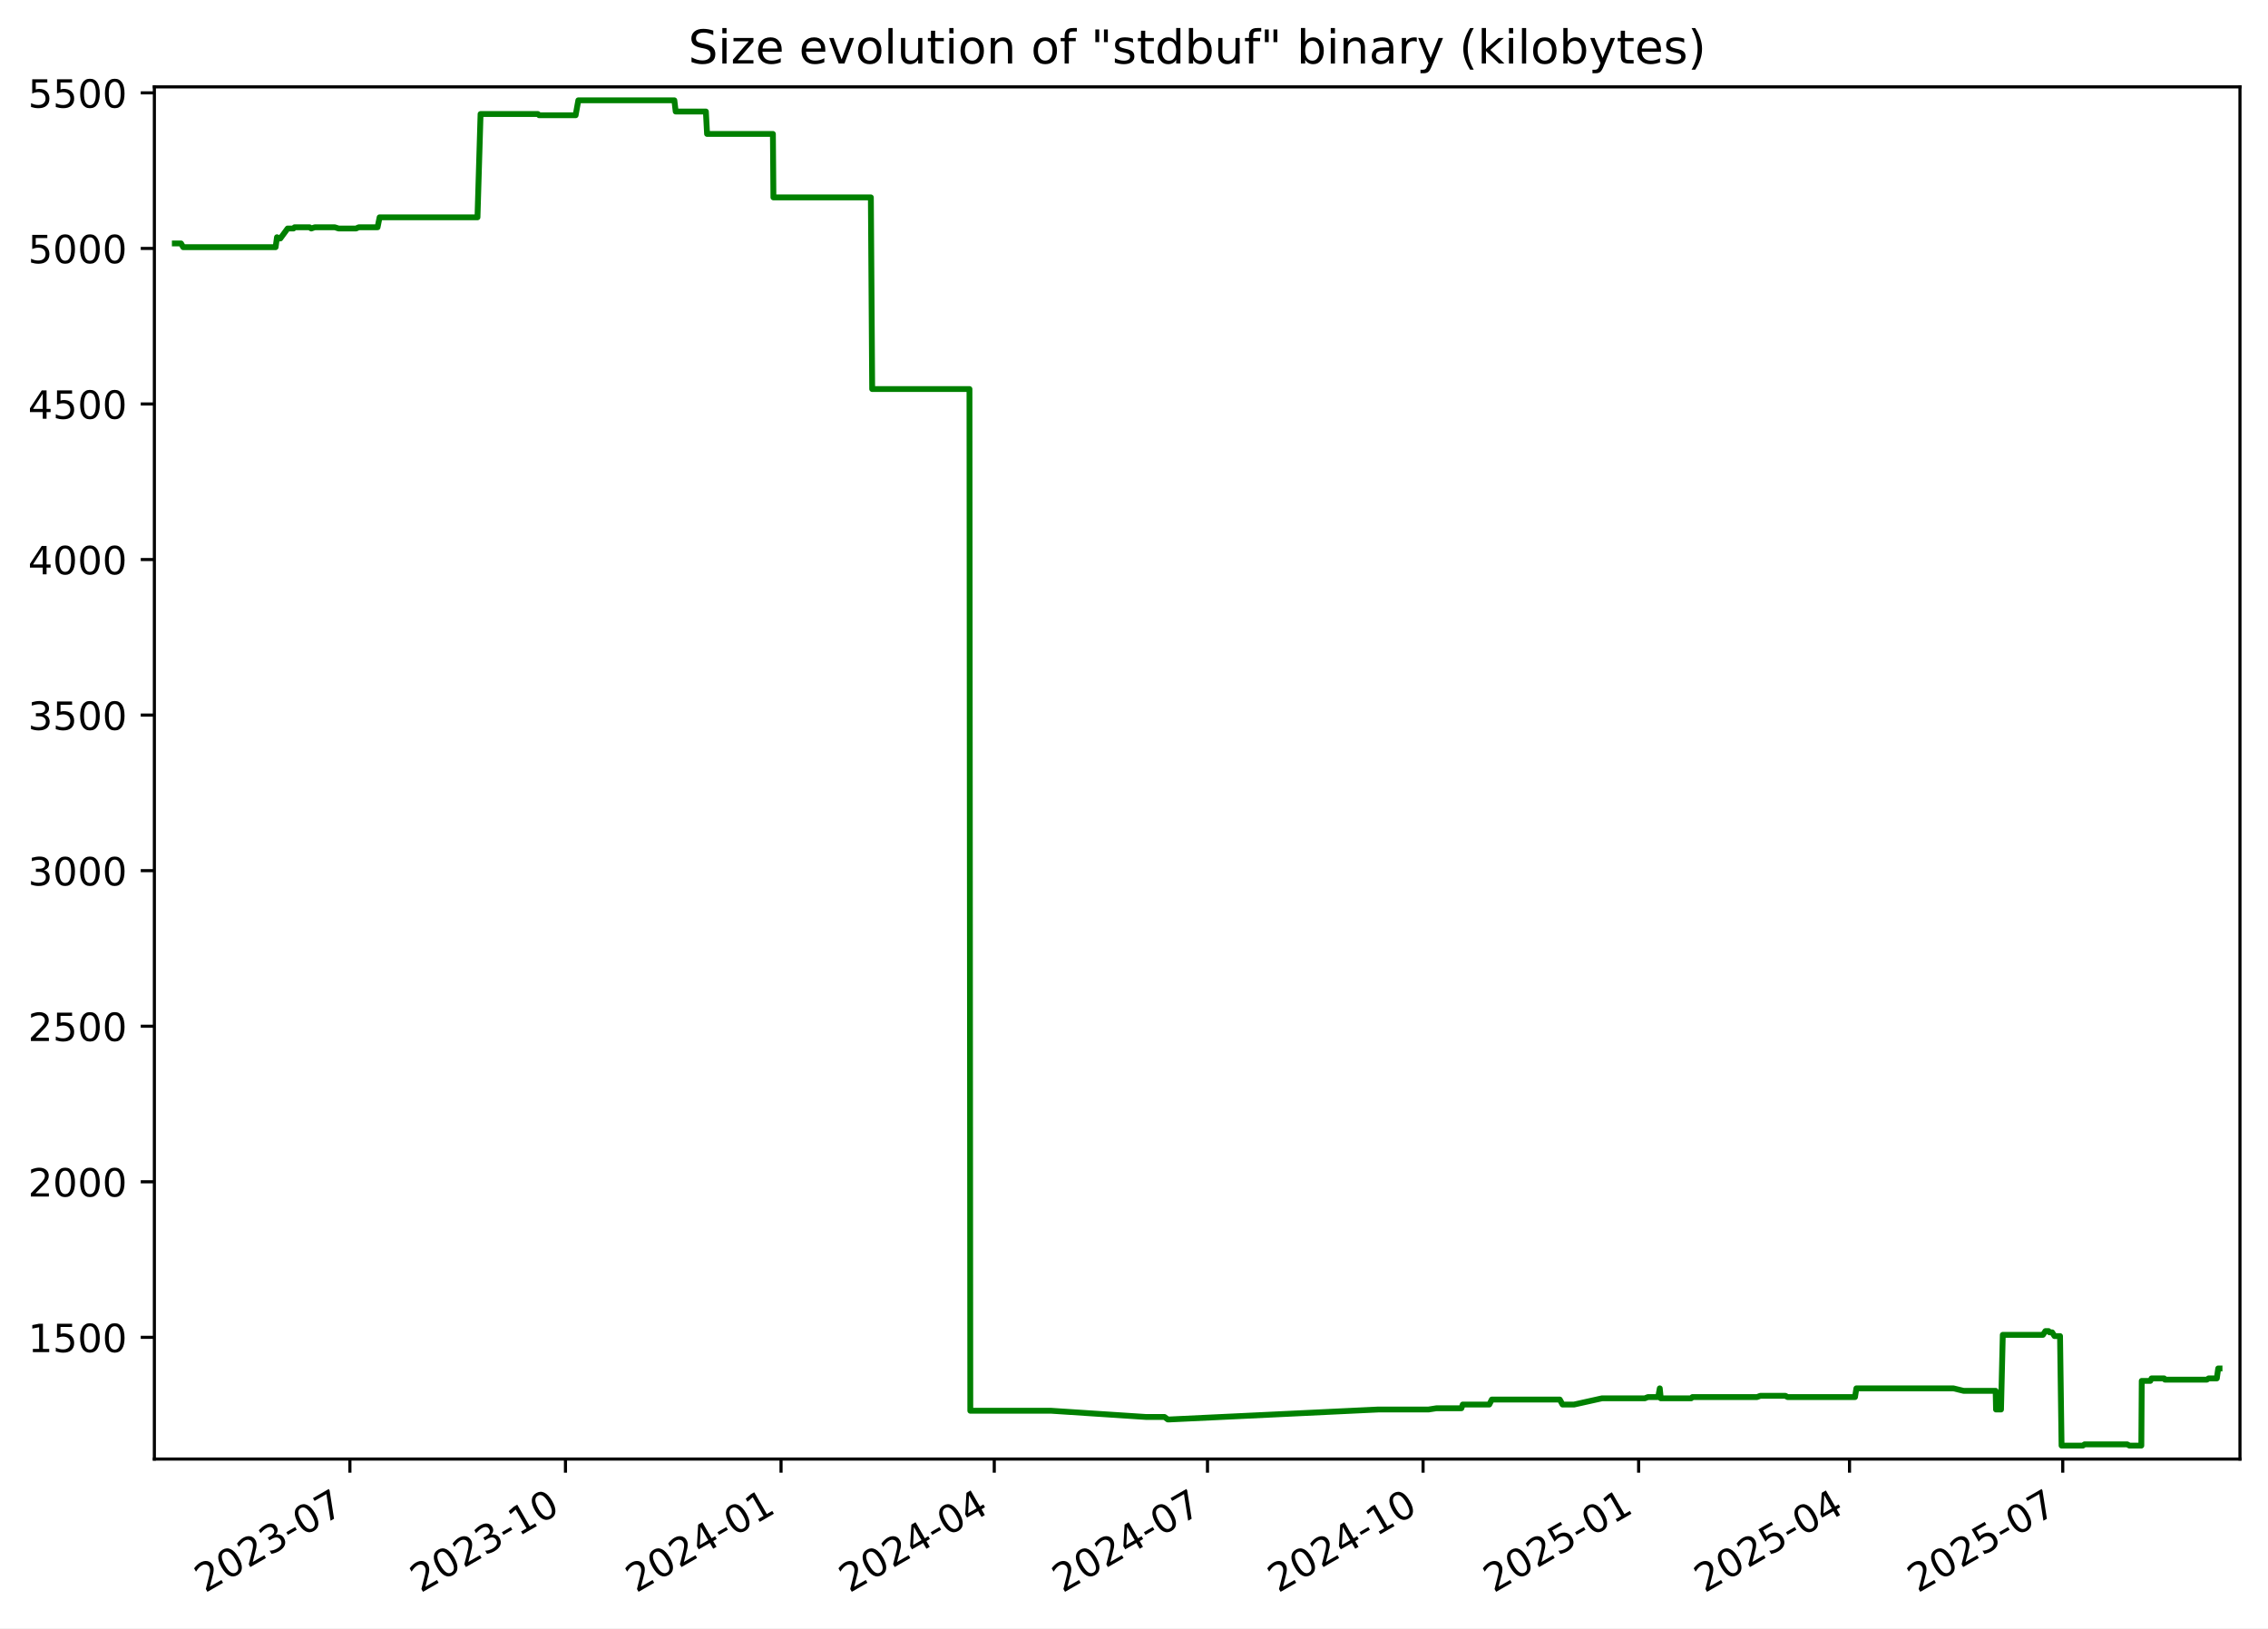
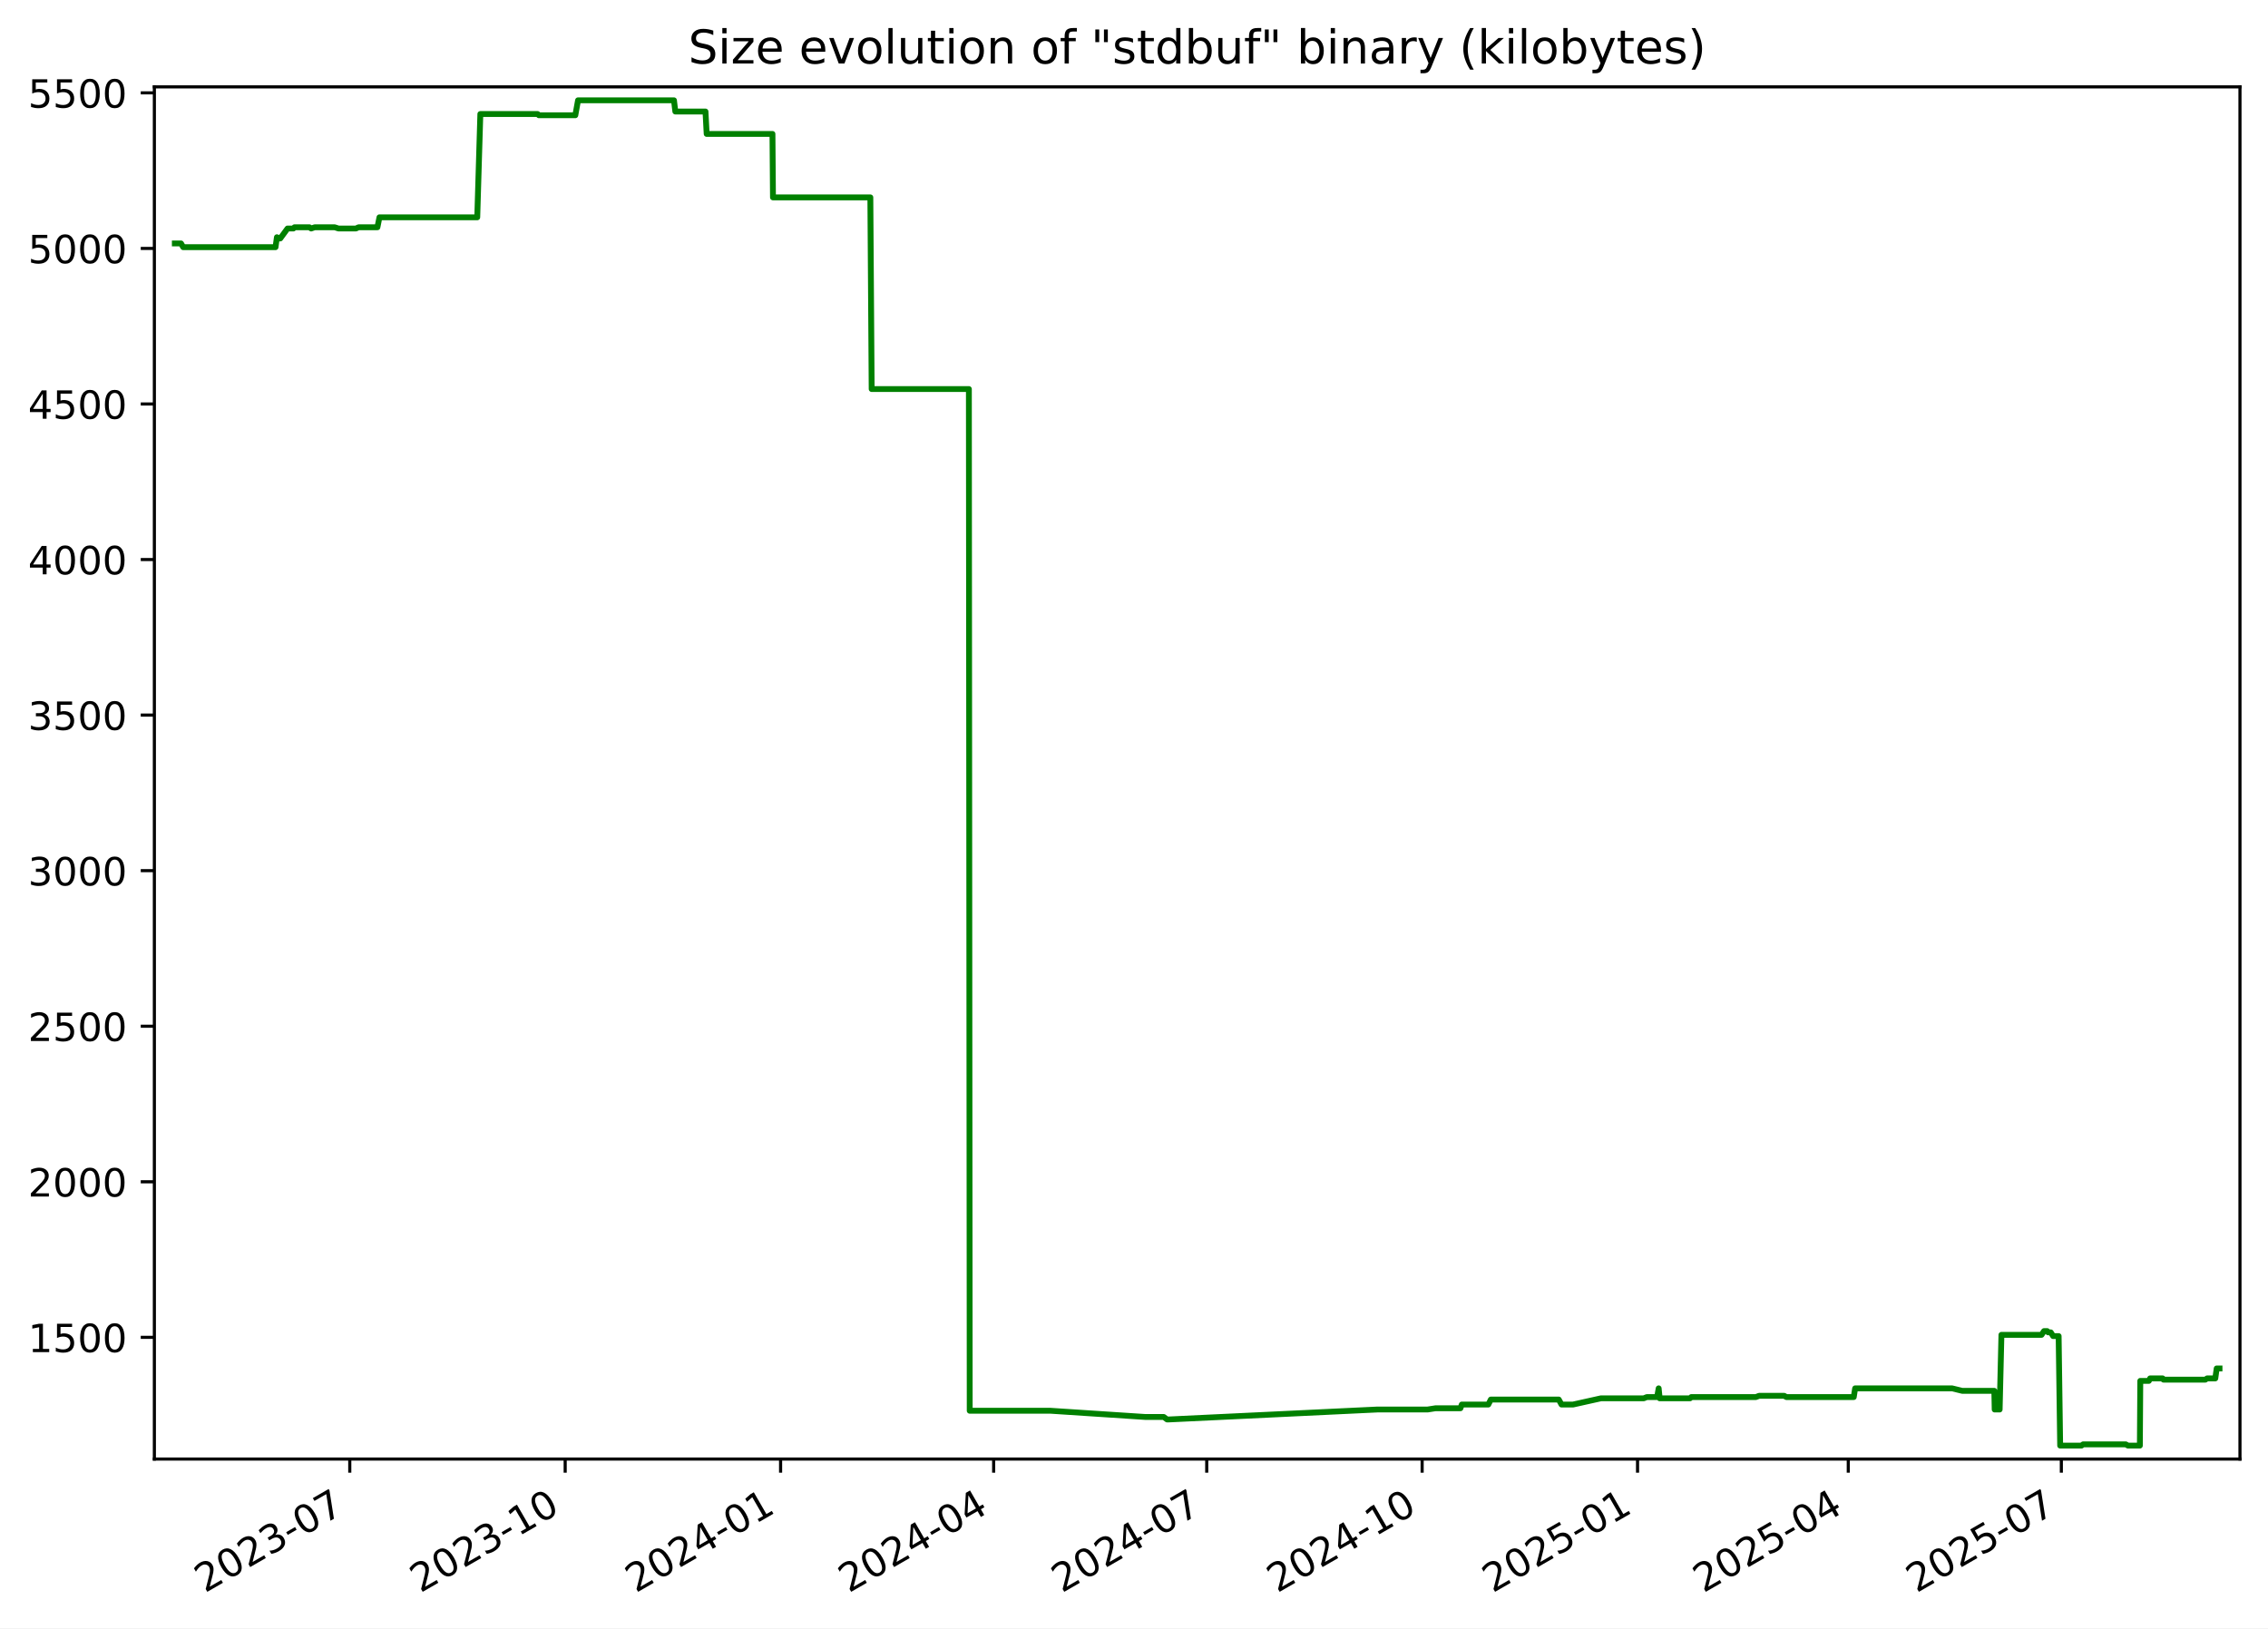
<svg xmlns="http://www.w3.org/2000/svg" xmlns:xlink="http://www.w3.org/1999/xlink" width="582.53pt" height="418.303pt" viewBox="0 0 582.53 418.303" version="1.1">
  <defs>
    <style type="text/css">*{stroke-linejoin: round; stroke-linecap: butt}</style>
  </defs>
  <g id="figure_1">
    <g id="patch_1">
      <path d="M -0 418.303  L 582.53 418.303  L 582.53 0  L -0 0  z " style="fill: #ffffff" />
    </g>
    <g id="axes_1">
      <g id="patch_2">
        <path d="M 39.65 374.83  L 575.33 374.83  L 575.33 22.318  L 39.65 22.318  z " style="fill: #ffffff" />
      </g>
      <g id="matplotlib.axis_1">
        <g id="xtick_1">
          <g id="line2d_1">
            <defs>
-               <path id="mc0d81c6763" d="M 0 0  L 0 3.5  " style="stroke: #000000; stroke-width: 0.8" />
+               <path id="m49d04dc91d" d="M 0 0  L 0 3.5  " style="stroke: #000000; stroke-width: 0.8" />
            </defs>
            <g>
-               <use xlink:href="#mc0d81c6763" x="89.871" y="374.83" style="stroke: #000000; stroke-width: 0.8" />
+               <use xlink:href="#m49d04dc91d" x="89.838" y="374.83" style="stroke: #000000; stroke-width: 0.8" />
            </g>
          </g>
          <g id="text_1">
-             <g transform="translate(52.64626 409.302) rotate(-30) scale(0.1 -0.1)">
+             <g transform="translate(52.61285 409.302) rotate(-30) scale(0.1 -0.1)">
              <defs>
                <path id="DejaVuSans-32" d="M 1228 531  L 3431 531  L 3431 0  L 469 0  L 469 531  Q 828 903 1448 1529  Q 2069 2156 2228 2338  Q 2531 2678 2651 2914  Q 2772 3150 2772 3378  Q 2772 3750 2511 3984  Q 2250 4219 1831 4219  Q 1534 4219 1204 4116  Q 875 4013 500 3803  L 500 4441  Q 881 4594 1212 4672  Q 1544 4750 1819 4750  Q 2544 4750 2975 4387  Q 3406 4025 3406 3419  Q 3406 3131 3298 2873  Q 3191 2616 2906 2266  Q 2828 2175 2409 1742  Q 1991 1309 1228 531  z " transform="scale(0.015625)" />
                <path id="DejaVuSans-30" d="M 2034 4250  Q 1547 4250 1301 3770  Q 1056 3291 1056 2328  Q 1056 1369 1301 889  Q 1547 409 2034 409  Q 2525 409 2770 889  Q 3016 1369 3016 2328  Q 3016 3291 2770 3770  Q 2525 4250 2034 4250  z M 2034 4750  Q 2819 4750 3233 4129  Q 3647 3509 3647 2328  Q 3647 1150 3233 529  Q 2819 -91 2034 -91  Q 1250 -91 836 529  Q 422 1150 422 2328  Q 422 3509 836 4129  Q 1250 4750 2034 4750  z " transform="scale(0.015625)" />
                <path id="DejaVuSans-33" d="M 2597 2516  Q 3050 2419 3304 2112  Q 3559 1806 3559 1356  Q 3559 666 3084 287  Q 2609 -91 1734 -91  Q 1441 -91 1130 -33  Q 819 25 488 141  L 488 750  Q 750 597 1062 519  Q 1375 441 1716 441  Q 2309 441 2620 675  Q 2931 909 2931 1356  Q 2931 1769 2642 2001  Q 2353 2234 1838 2234  L 1294 2234  L 1294 2753  L 1863 2753  Q 2328 2753 2575 2939  Q 2822 3125 2822 3475  Q 2822 3834 2567 4026  Q 2313 4219 1838 4219  Q 1578 4219 1281 4162  Q 984 4106 628 3988  L 628 4550  Q 988 4650 1302 4700  Q 1616 4750 1894 4750  Q 2613 4750 3031 4423  Q 3450 4097 3450 3541  Q 3450 3153 3228 2886  Q 3006 2619 2597 2516  z " transform="scale(0.015625)" />
                <path id="DejaVuSans-2d" d="M 313 2009  L 1997 2009  L 1997 1497  L 313 1497  L 313 2009  z " transform="scale(0.015625)" />
                <path id="DejaVuSans-37" d="M 525 4666  L 3525 4666  L 3525 4397  L 1831 0  L 1172 0  L 2766 4134  L 525 4134  L 525 4666  z " transform="scale(0.015625)" />
              </defs>
              <use xlink:href="#DejaVuSans-32" />
              <use xlink:href="#DejaVuSans-30" x="63.623" />
              <use xlink:href="#DejaVuSans-32" x="127.246" />
              <use xlink:href="#DejaVuSans-33" x="190.869" />
              <use xlink:href="#DejaVuSans-2d" x="254.492" />
              <use xlink:href="#DejaVuSans-30" x="290.576" />
              <use xlink:href="#DejaVuSans-37" x="354.199" />
            </g>
          </g>
        </g>
        <g id="xtick_2">
          <g id="line2d_2">
            <g>
-               <use xlink:href="#mc0d81c6763" x="145.24" y="374.83" style="stroke: #000000; stroke-width: 0.8" />
+               <use xlink:href="#m49d04dc91d" x="145.165" y="374.83" style="stroke: #000000; stroke-width: 0.8" />
            </g>
          </g>
          <g id="text_2">
-             <g transform="translate(108.0149 409.302) rotate(-30) scale(0.1 -0.1)">
+             <g transform="translate(107.9404 409.302) rotate(-30) scale(0.1 -0.1)">
              <defs>
                <path id="DejaVuSans-31" d="M 794 531  L 1825 531  L 1825 4091  L 703 3866  L 703 4441  L 1819 4666  L 2450 4666  L 2450 531  L 3481 531  L 3481 0  L 794 0  L 794 531  z " transform="scale(0.015625)" />
              </defs>
              <use xlink:href="#DejaVuSans-32" />
              <use xlink:href="#DejaVuSans-30" x="63.623" />
              <use xlink:href="#DejaVuSans-32" x="127.246" />
              <use xlink:href="#DejaVuSans-33" x="190.869" />
              <use xlink:href="#DejaVuSans-2d" x="254.492" />
              <use xlink:href="#DejaVuSans-31" x="290.576" />
              <use xlink:href="#DejaVuSans-30" x="354.199" />
            </g>
          </g>
        </g>
        <g id="xtick_3">
          <g id="line2d_3">
            <g>
-               <use xlink:href="#mc0d81c6763" x="200.608" y="374.83" style="stroke: #000000; stroke-width: 0.8" />
+               <use xlink:href="#m49d04dc91d" x="200.493" y="374.83" style="stroke: #000000; stroke-width: 0.8" />
            </g>
          </g>
          <g id="text_3">
-             <g transform="translate(163.3836 409.302) rotate(-30) scale(0.1 -0.1)">
+             <g transform="translate(163.2679 409.302) rotate(-30) scale(0.1 -0.1)">
              <defs>
                <path id="DejaVuSans-34" d="M 2419 4116  L 825 1625  L 2419 1625  L 2419 4116  z M 2253 4666  L 3047 4666  L 3047 1625  L 3713 1625  L 3713 1100  L 3047 1100  L 3047 0  L 2419 0  L 2419 1100  L 313 1100  L 313 1709  L 2253 4666  z " transform="scale(0.015625)" />
              </defs>
              <use xlink:href="#DejaVuSans-32" />
              <use xlink:href="#DejaVuSans-30" x="63.623" />
              <use xlink:href="#DejaVuSans-32" x="127.246" />
              <use xlink:href="#DejaVuSans-34" x="190.869" />
              <use xlink:href="#DejaVuSans-2d" x="254.492" />
              <use xlink:href="#DejaVuSans-30" x="290.576" />
              <use xlink:href="#DejaVuSans-31" x="354.199" />
            </g>
          </g>
        </g>
        <g id="xtick_4">
          <g id="line2d_4">
            <g>
-               <use xlink:href="#mc0d81c6763" x="255.375" y="374.83" style="stroke: #000000; stroke-width: 0.8" />
+               <use xlink:href="#m49d04dc91d" x="255.219" y="374.83" style="stroke: #000000; stroke-width: 0.8" />
            </g>
          </g>
          <g id="text_4">
-             <g transform="translate(218.1504 409.302) rotate(-30) scale(0.1 -0.1)">
+             <g transform="translate(217.994 409.302) rotate(-30) scale(0.1 -0.1)">
              <use xlink:href="#DejaVuSans-32" />
              <use xlink:href="#DejaVuSans-30" x="63.623" />
              <use xlink:href="#DejaVuSans-32" x="127.246" />
              <use xlink:href="#DejaVuSans-34" x="190.869" />
              <use xlink:href="#DejaVuSans-2d" x="254.492" />
              <use xlink:href="#DejaVuSans-30" x="290.576" />
              <use xlink:href="#DejaVuSans-34" x="354.199" />
            </g>
          </g>
        </g>
        <g id="xtick_5">
          <g id="line2d_5">
            <g>
-               <use xlink:href="#mc0d81c6763" x="310.142" y="374.83" style="stroke: #000000; stroke-width: 0.8" />
+               <use xlink:href="#m49d04dc91d" x="309.945" y="374.83" style="stroke: #000000; stroke-width: 0.8" />
            </g>
          </g>
          <g id="text_5">
-             <g transform="translate(272.9172 409.302) rotate(-30) scale(0.1 -0.1)">
+             <g transform="translate(272.7201 409.302) rotate(-30) scale(0.1 -0.1)">
              <use xlink:href="#DejaVuSans-32" />
              <use xlink:href="#DejaVuSans-30" x="63.623" />
              <use xlink:href="#DejaVuSans-32" x="127.246" />
              <use xlink:href="#DejaVuSans-34" x="190.869" />
              <use xlink:href="#DejaVuSans-2d" x="254.492" />
              <use xlink:href="#DejaVuSans-30" x="290.576" />
              <use xlink:href="#DejaVuSans-37" x="354.199" />
            </g>
          </g>
        </g>
        <g id="xtick_6">
          <g id="line2d_6">
            <g>
-               <use xlink:href="#mc0d81c6763" x="365.511" y="374.83" style="stroke: #000000; stroke-width: 0.8" />
+               <use xlink:href="#m49d04dc91d" x="365.272" y="374.83" style="stroke: #000000; stroke-width: 0.8" />
            </g>
          </g>
          <g id="text_6">
-             <g transform="translate(328.2858 409.302) rotate(-30) scale(0.1 -0.1)">
+             <g transform="translate(328.0476 409.302) rotate(-30) scale(0.1 -0.1)">
              <use xlink:href="#DejaVuSans-32" />
              <use xlink:href="#DejaVuSans-30" x="63.623" />
              <use xlink:href="#DejaVuSans-32" x="127.246" />
              <use xlink:href="#DejaVuSans-34" x="190.869" />
              <use xlink:href="#DejaVuSans-2d" x="254.492" />
              <use xlink:href="#DejaVuSans-31" x="290.576" />
              <use xlink:href="#DejaVuSans-30" x="354.199" />
            </g>
          </g>
        </g>
        <g id="xtick_7">
          <g id="line2d_7">
            <g>
-               <use xlink:href="#mc0d81c6763" x="420.879" y="374.83" style="stroke: #000000; stroke-width: 0.8" />
+               <use xlink:href="#m49d04dc91d" x="420.6" y="374.83" style="stroke: #000000; stroke-width: 0.8" />
            </g>
          </g>
          <g id="text_7">
-             <g transform="translate(383.6545 409.302) rotate(-30) scale(0.1 -0.1)">
+             <g transform="translate(383.3751 409.302) rotate(-30) scale(0.1 -0.1)">
              <defs>
                <path id="DejaVuSans-35" d="M 691 4666  L 3169 4666  L 3169 4134  L 1269 4134  L 1269 2991  Q 1406 3038 1543 3061  Q 1681 3084 1819 3084  Q 2600 3084 3056 2656  Q 3513 2228 3513 1497  Q 3513 744 3044 326  Q 2575 -91 1722 -91  Q 1428 -91 1123 -41  Q 819 9 494 109  L 494 744  Q 775 591 1075 516  Q 1375 441 1709 441  Q 2250 441 2565 725  Q 2881 1009 2881 1497  Q 2881 1984 2565 2268  Q 2250 2553 1709 2553  Q 1456 2553 1204 2497  Q 953 2441 691 2322  L 691 4666  z " transform="scale(0.015625)" />
              </defs>
              <use xlink:href="#DejaVuSans-32" />
              <use xlink:href="#DejaVuSans-30" x="63.623" />
              <use xlink:href="#DejaVuSans-32" x="127.246" />
              <use xlink:href="#DejaVuSans-35" x="190.869" />
              <use xlink:href="#DejaVuSans-2d" x="254.492" />
              <use xlink:href="#DejaVuSans-30" x="290.576" />
              <use xlink:href="#DejaVuSans-31" x="354.199" />
            </g>
          </g>
        </g>
        <g id="xtick_8">
          <g id="line2d_8">
            <g>
-               <use xlink:href="#mc0d81c6763" x="475.044" y="374.83" style="stroke: #000000; stroke-width: 0.8" />
+               <use xlink:href="#m49d04dc91d" x="474.725" y="374.83" style="stroke: #000000; stroke-width: 0.8" />
            </g>
          </g>
          <g id="text_8">
-             <g transform="translate(437.8195 409.302) rotate(-30) scale(0.1 -0.1)">
+             <g transform="translate(437.4999 409.302) rotate(-30) scale(0.1 -0.1)">
              <use xlink:href="#DejaVuSans-32" />
              <use xlink:href="#DejaVuSans-30" x="63.623" />
              <use xlink:href="#DejaVuSans-32" x="127.246" />
              <use xlink:href="#DejaVuSans-35" x="190.869" />
              <use xlink:href="#DejaVuSans-2d" x="254.492" />
              <use xlink:href="#DejaVuSans-30" x="290.576" />
              <use xlink:href="#DejaVuSans-34" x="354.199" />
            </g>
          </g>
        </g>
        <g id="xtick_9">
          <g id="line2d_9">
            <g>
-               <use xlink:href="#mc0d81c6763" x="529.811" y="374.83" style="stroke: #000000; stroke-width: 0.8" />
+               <use xlink:href="#m49d04dc91d" x="529.451" y="374.83" style="stroke: #000000; stroke-width: 0.8" />
            </g>
          </g>
          <g id="text_9">
-             <g transform="translate(492.5863 409.302) rotate(-30) scale(0.1 -0.1)">
+             <g transform="translate(492.226 409.302) rotate(-30) scale(0.1 -0.1)">
              <use xlink:href="#DejaVuSans-32" />
              <use xlink:href="#DejaVuSans-30" x="63.623" />
              <use xlink:href="#DejaVuSans-32" x="127.246" />
              <use xlink:href="#DejaVuSans-35" x="190.869" />
              <use xlink:href="#DejaVuSans-2d" x="254.492" />
              <use xlink:href="#DejaVuSans-30" x="290.576" />
              <use xlink:href="#DejaVuSans-37" x="354.199" />
            </g>
          </g>
        </g>
      </g>
      <g id="matplotlib.axis_2">
        <g id="ytick_1">
          <g id="line2d_10">
            <defs>
-               <path id="m3bf8503e0c" d="M 0 0  L -3.5 0  " style="stroke: #000000; stroke-width: 0.8" />
+               <path id="m882ebc8dd3" d="M 0 0  L -3.5 0  " style="stroke: #000000; stroke-width: 0.8" />
            </defs>
            <g>
-               <use xlink:href="#m3bf8503e0c" x="39.65" y="343.56" style="stroke: #000000; stroke-width: 0.8" />
+               <use xlink:href="#m882ebc8dd3" x="39.65" y="343.56" style="stroke: #000000; stroke-width: 0.8" />
            </g>
          </g>
          <g id="text_10">
            <g transform="translate(7.2 347.3591) scale(0.1 -0.1)">
              <use xlink:href="#DejaVuSans-31" />
              <use xlink:href="#DejaVuSans-35" x="63.623" />
              <use xlink:href="#DejaVuSans-30" x="127.246" />
              <use xlink:href="#DejaVuSans-30" x="190.869" />
            </g>
          </g>
        </g>
        <g id="ytick_2">
          <g id="line2d_11">
            <g>
-               <use xlink:href="#m3bf8503e0c" x="39.65" y="303.597" style="stroke: #000000; stroke-width: 0.8" />
+               <use xlink:href="#m882ebc8dd3" x="39.65" y="303.597" style="stroke: #000000; stroke-width: 0.8" />
            </g>
          </g>
          <g id="text_11">
            <g transform="translate(7.2 307.3961) scale(0.1 -0.1)">
              <use xlink:href="#DejaVuSans-32" />
              <use xlink:href="#DejaVuSans-30" x="63.623" />
              <use xlink:href="#DejaVuSans-30" x="127.246" />
              <use xlink:href="#DejaVuSans-30" x="190.869" />
            </g>
          </g>
        </g>
        <g id="ytick_3">
          <g id="line2d_12">
            <g>
-               <use xlink:href="#m3bf8503e0c" x="39.65" y="263.634" style="stroke: #000000; stroke-width: 0.8" />
+               <use xlink:href="#m882ebc8dd3" x="39.65" y="263.634" style="stroke: #000000; stroke-width: 0.8" />
            </g>
          </g>
          <g id="text_12">
            <g transform="translate(7.2 267.4331) scale(0.1 -0.1)">
              <use xlink:href="#DejaVuSans-32" />
              <use xlink:href="#DejaVuSans-35" x="63.623" />
              <use xlink:href="#DejaVuSans-30" x="127.246" />
              <use xlink:href="#DejaVuSans-30" x="190.869" />
            </g>
          </g>
        </g>
        <g id="ytick_4">
          <g id="line2d_13">
            <g>
-               <use xlink:href="#m3bf8503e0c" x="39.65" y="223.671" style="stroke: #000000; stroke-width: 0.8" />
+               <use xlink:href="#m882ebc8dd3" x="39.65" y="223.671" style="stroke: #000000; stroke-width: 0.8" />
            </g>
          </g>
          <g id="text_13">
            <g transform="translate(7.2 227.4701) scale(0.1 -0.1)">
              <use xlink:href="#DejaVuSans-33" />
              <use xlink:href="#DejaVuSans-30" x="63.623" />
              <use xlink:href="#DejaVuSans-30" x="127.246" />
              <use xlink:href="#DejaVuSans-30" x="190.869" />
            </g>
          </g>
        </g>
        <g id="ytick_5">
          <g id="line2d_14">
            <g>
-               <use xlink:href="#m3bf8503e0c" x="39.65" y="183.708" style="stroke: #000000; stroke-width: 0.8" />
+               <use xlink:href="#m882ebc8dd3" x="39.65" y="183.708" style="stroke: #000000; stroke-width: 0.8" />
            </g>
          </g>
          <g id="text_14">
            <g transform="translate(7.2 187.5071) scale(0.1 -0.1)">
              <use xlink:href="#DejaVuSans-33" />
              <use xlink:href="#DejaVuSans-35" x="63.623" />
              <use xlink:href="#DejaVuSans-30" x="127.246" />
              <use xlink:href="#DejaVuSans-30" x="190.869" />
            </g>
          </g>
        </g>
        <g id="ytick_6">
          <g id="line2d_15">
            <g>
-               <use xlink:href="#m3bf8503e0c" x="39.65" y="143.745" style="stroke: #000000; stroke-width: 0.8" />
+               <use xlink:href="#m882ebc8dd3" x="39.65" y="143.745" style="stroke: #000000; stroke-width: 0.8" />
            </g>
          </g>
          <g id="text_15">
            <g transform="translate(7.2 147.5441) scale(0.1 -0.1)">
              <use xlink:href="#DejaVuSans-34" />
              <use xlink:href="#DejaVuSans-30" x="63.623" />
              <use xlink:href="#DejaVuSans-30" x="127.246" />
              <use xlink:href="#DejaVuSans-30" x="190.869" />
            </g>
          </g>
        </g>
        <g id="ytick_7">
          <g id="line2d_16">
            <g>
-               <use xlink:href="#m3bf8503e0c" x="39.65" y="103.782" style="stroke: #000000; stroke-width: 0.8" />
+               <use xlink:href="#m882ebc8dd3" x="39.65" y="103.782" style="stroke: #000000; stroke-width: 0.8" />
            </g>
          </g>
          <g id="text_16">
            <g transform="translate(7.2 107.5811) scale(0.1 -0.1)">
              <use xlink:href="#DejaVuSans-34" />
              <use xlink:href="#DejaVuSans-35" x="63.623" />
              <use xlink:href="#DejaVuSans-30" x="127.246" />
              <use xlink:href="#DejaVuSans-30" x="190.869" />
            </g>
          </g>
        </g>
        <g id="ytick_8">
          <g id="line2d_17">
            <g>
-               <use xlink:href="#m3bf8503e0c" x="39.65" y="63.819" style="stroke: #000000; stroke-width: 0.8" />
+               <use xlink:href="#m882ebc8dd3" x="39.65" y="63.819" style="stroke: #000000; stroke-width: 0.8" />
            </g>
          </g>
          <g id="text_17">
            <g transform="translate(7.2 67.61812) scale(0.1 -0.1)">
              <use xlink:href="#DejaVuSans-35" />
              <use xlink:href="#DejaVuSans-30" x="63.623" />
              <use xlink:href="#DejaVuSans-30" x="127.246" />
              <use xlink:href="#DejaVuSans-30" x="190.869" />
            </g>
          </g>
        </g>
        <g id="ytick_9">
          <g id="line2d_18">
            <g>
-               <use xlink:href="#m3bf8503e0c" x="39.65" y="23.856" style="stroke: #000000; stroke-width: 0.8" />
+               <use xlink:href="#m882ebc8dd3" x="39.65" y="23.856" style="stroke: #000000; stroke-width: 0.8" />
            </g>
          </g>
          <g id="text_18">
            <g transform="translate(7.2 27.65512) scale(0.1 -0.1)">
              <use xlink:href="#DejaVuSans-35" />
              <use xlink:href="#DejaVuSans-35" x="63.623" />
              <use xlink:href="#DejaVuSans-30" x="127.246" />
              <use xlink:href="#DejaVuSans-30" x="190.869" />
            </g>
          </g>
        </g>
      </g>
      <g id="line2d_19">
-         <path d="M 44.902 62.54  L 46.495 62.54  L 47.052 63.499  L 70.789 63.499  L 71.141 60.942  L 71.787 61.261  L 72.001 61.261  L 73.877 58.704  L 75.379 58.704  L 75.66 58.384  L 79.509 58.384  L 79.943 58.704  L 80.869 58.384  L 85.985 58.384  L 86.984 58.704  L 91.449 58.704  L 92.147 58.384  L 96.978 58.384  L 97.503 55.826  L 122.64 55.826  L 123.432 29.291  L 138.147 29.291  L 138.485 29.611  L 147.846 29.611  L 148.544 25.774  L 173.206 25.774  L 173.551 28.651  L 181.304 28.651  L 181.607 34.406  L 198.52 34.406  L 198.65 50.711  L 223.68 50.711  L 224.018 99.945  L 249.007 99.945  L 249.221 362.422  L 269.988 362.422  L 294.381 364.021  L 299.102 364.021  L 299.949 364.66  L 300.316 364.66  L 353.97 362.103  L 366.898 362.103  L 368.942 361.783  L 375.354 361.783  L 375.705 360.824  L 382.518 360.824  L 383.168 359.545  L 400.629 359.545  L 401.335 360.824  L 404.298 360.824  L 411.49 359.225  L 422.479 359.225  L 423.27 358.906  L 425.908 358.906  L 426.309 356.668  L 426.562 359.225  L 434.372 359.225  L 434.694 358.906  L 451.289 358.906  L 452.124 358.586  L 458.577 358.586  L 459.143 358.906  L 476.452 358.906  L 476.806 356.668  L 501.719 356.668  L 504.349 357.307  L 512.582 357.307  L 512.676 362.103  L 513.953 362.103  L 514.41 342.92  L 524.72 342.92  L 525.356 341.961  L 526.184 341.961  L 526.416 342.281  L 527.086 342.281  L 527.701 343.24  L 529.117 343.24  L 529.508 371.374  L 534.994 371.374  L 535.408 371.054  L 546.37 371.054  L 546.938 371.374  L 549.995 371.374  L 550.102 354.75  L 552.306 354.75  L 552.623 354.11  L 555.852 354.11  L 556.058 354.43  L 566.826 354.43  L 567.281 354.11  L 569.383 354.11  L 569.741 351.552  L 570.078 351.552  L 570.078 351.552  " clip-path="url(#p36ca448d0d)" style="fill: none; stroke: #008000; stroke-width: 1.5; stroke-linecap: square" />
+         <path d="M 44.902 62.54  L 46.494 62.54  L 47.051 63.499  L 70.769 63.499  L 71.122 60.942  L 71.768 61.261  L 71.981 61.261  L 73.855 58.704  L 75.356 58.704  L 75.638 58.384  L 79.483 58.384  L 79.917 58.704  L 80.843 58.384  L 85.954 58.384  L 86.953 58.704  L 91.414 58.704  L 92.111 58.384  L 96.94 58.384  L 97.463 55.826  L 122.582 55.826  L 123.374 29.291  L 138.078 29.291  L 138.416 29.611  L 147.769 29.611  L 148.467 25.774  L 173.111 25.774  L 173.455 28.651  L 181.202 28.651  L 181.506 34.406  L 198.406 34.406  L 198.536 50.711  L 223.547 50.711  L 223.885 99.945  L 248.856 99.945  L 249.069 362.422  L 269.821 362.422  L 294.196 364.021  L 298.913 364.021  L 299.76 364.66  L 300.126 364.66  L 353.74 362.103  L 366.658 362.103  L 368.701 361.783  L 375.109 361.783  L 375.459 360.824  L 382.267 360.824  L 382.917 359.545  L 400.365 359.545  L 401.07 360.824  L 404.031 360.824  L 411.217 359.225  L 422.198 359.225  L 422.989 358.906  L 425.625 358.906  L 426.026 356.668  L 426.278 359.225  L 434.083 359.225  L 434.405 358.906  L 450.987 358.906  L 451.821 358.586  L 458.269 358.586  L 458.835 358.906  L 476.131 358.906  L 476.485 356.668  L 501.38 356.668  L 504.008 357.307  L 512.235 357.307  L 512.328 362.103  L 513.605 362.103  L 514.061 342.92  L 524.363 342.92  L 524.999 341.961  L 525.826 341.961  L 526.059 342.281  L 526.728 342.281  L 527.342 343.24  L 528.758 343.24  L 529.148 371.374  L 534.63 371.374  L 535.043 371.054  L 545.997 371.054  L 546.565 371.374  L 549.62 371.374  L 549.727 354.75  L 551.929 354.75  L 552.246 354.11  L 555.473 354.11  L 555.678 354.43  L 566.438 354.43  L 566.893 354.11  L 568.993 354.11  L 569.351 351.552  L 570.078 351.552  L 570.078 351.552  " clip-path="url(#p9b6a4f8c67)" style="fill: none; stroke: #008000; stroke-width: 1.5; stroke-linecap: square" />
      </g>
      <g id="patch_3">
        <path d="M 39.65 374.83  L 39.65 22.318  " style="fill: none; stroke: #000000; stroke-width: 0.8; stroke-linejoin: miter; stroke-linecap: square" />
      </g>
      <g id="patch_4">
        <path d="M 575.33 374.83  L 575.33 22.318  " style="fill: none; stroke: #000000; stroke-width: 0.8; stroke-linejoin: miter; stroke-linecap: square" />
      </g>
      <g id="patch_5">
        <path d="M 39.65 374.83  L 575.33 374.83  " style="fill: none; stroke: #000000; stroke-width: 0.8; stroke-linejoin: miter; stroke-linecap: square" />
      </g>
      <g id="patch_6">
        <path d="M 39.65 22.318  L 575.33 22.318  " style="fill: none; stroke: #000000; stroke-width: 0.8; stroke-linejoin: miter; stroke-linecap: square" />
      </g>
      <g id="text_19">
        <g transform="translate(176.7837 16.31812) scale(0.12 -0.12)">
          <defs>
            <path id="DejaVuSans-53" d="M 3425 4513  L 3425 3897  Q 3066 4069 2747 4153  Q 2428 4238 2131 4238  Q 1616 4238 1336 4038  Q 1056 3838 1056 3469  Q 1056 3159 1242 3001  Q 1428 2844 1947 2747  L 2328 2669  Q 3034 2534 3370 2195  Q 3706 1856 3706 1288  Q 3706 609 3251 259  Q 2797 -91 1919 -91  Q 1588 -91 1214 -16  Q 841 59 441 206  L 441 856  Q 825 641 1194 531  Q 1563 422 1919 422  Q 2459 422 2753 634  Q 3047 847 3047 1241  Q 3047 1584 2836 1778  Q 2625 1972 2144 2069  L 1759 2144  Q 1053 2284 737 2584  Q 422 2884 422 3419  Q 422 4038 858 4394  Q 1294 4750 2059 4750  Q 2388 4750 2728 4690  Q 3069 4631 3425 4513  z " transform="scale(0.015625)" />
            <path id="DejaVuSans-69" d="M 603 3500  L 1178 3500  L 1178 0  L 603 0  L 603 3500  z M 603 4863  L 1178 4863  L 1178 4134  L 603 4134  L 603 4863  z " transform="scale(0.015625)" />
            <path id="DejaVuSans-7a" d="M 353 3500  L 3084 3500  L 3084 2975  L 922 459  L 3084 459  L 3084 0  L 275 0  L 275 525  L 2438 3041  L 353 3041  L 353 3500  z " transform="scale(0.015625)" />
            <path id="DejaVuSans-65" d="M 3597 1894  L 3597 1613  L 953 1613  Q 991 1019 1311 708  Q 1631 397 2203 397  Q 2534 397 2845 478  Q 3156 559 3463 722  L 3463 178  Q 3153 47 2828 -22  Q 2503 -91 2169 -91  Q 1331 -91 842 396  Q 353 884 353 1716  Q 353 2575 817 3079  Q 1281 3584 2069 3584  Q 2775 3584 3186 3129  Q 3597 2675 3597 1894  z M 3022 2063  Q 3016 2534 2758 2815  Q 2500 3097 2075 3097  Q 1594 3097 1305 2825  Q 1016 2553 972 2059  L 3022 2063  z " transform="scale(0.015625)" />
            <path id="DejaVuSans-20" transform="scale(0.015625)" />
            <path id="DejaVuSans-76" d="M 191 3500  L 800 3500  L 1894 563  L 2988 3500  L 3597 3500  L 2284 0  L 1503 0  L 191 3500  z " transform="scale(0.015625)" />
            <path id="DejaVuSans-6f" d="M 1959 3097  Q 1497 3097 1228 2736  Q 959 2375 959 1747  Q 959 1119 1226 758  Q 1494 397 1959 397  Q 2419 397 2687 759  Q 2956 1122 2956 1747  Q 2956 2369 2687 2733  Q 2419 3097 1959 3097  z M 1959 3584  Q 2709 3584 3137 3096  Q 3566 2609 3566 1747  Q 3566 888 3137 398  Q 2709 -91 1959 -91  Q 1206 -91 779 398  Q 353 888 353 1747  Q 353 2609 779 3096  Q 1206 3584 1959 3584  z " transform="scale(0.015625)" />
            <path id="DejaVuSans-6c" d="M 603 4863  L 1178 4863  L 1178 0  L 603 0  L 603 4863  z " transform="scale(0.015625)" />
            <path id="DejaVuSans-75" d="M 544 1381  L 544 3500  L 1119 3500  L 1119 1403  Q 1119 906 1312 657  Q 1506 409 1894 409  Q 2359 409 2629 706  Q 2900 1003 2900 1516  L 2900 3500  L 3475 3500  L 3475 0  L 2900 0  L 2900 538  Q 2691 219 2414 64  Q 2138 -91 1772 -91  Q 1169 -91 856 284  Q 544 659 544 1381  z M 1991 3584  L 1991 3584  z " transform="scale(0.015625)" />
            <path id="DejaVuSans-74" d="M 1172 4494  L 1172 3500  L 2356 3500  L 2356 3053  L 1172 3053  L 1172 1153  Q 1172 725 1289 603  Q 1406 481 1766 481  L 2356 481  L 2356 0  L 1766 0  Q 1100 0 847 248  Q 594 497 594 1153  L 594 3053  L 172 3053  L 172 3500  L 594 3500  L 594 4494  L 1172 4494  z " transform="scale(0.015625)" />
            <path id="DejaVuSans-6e" d="M 3513 2113  L 3513 0  L 2938 0  L 2938 2094  Q 2938 2591 2744 2837  Q 2550 3084 2163 3084  Q 1697 3084 1428 2787  Q 1159 2491 1159 1978  L 1159 0  L 581 0  L 581 3500  L 1159 3500  L 1159 2956  Q 1366 3272 1645 3428  Q 1925 3584 2291 3584  Q 2894 3584 3203 3211  Q 3513 2838 3513 2113  z " transform="scale(0.015625)" />
            <path id="DejaVuSans-66" d="M 2375 4863  L 2375 4384  L 1825 4384  Q 1516 4384 1395 4259  Q 1275 4134 1275 3809  L 1275 3500  L 2222 3500  L 2222 3053  L 1275 3053  L 1275 0  L 697 0  L 697 3053  L 147 3053  L 147 3500  L 697 3500  L 697 3744  Q 697 4328 969 4595  Q 1241 4863 1831 4863  L 2375 4863  z " transform="scale(0.015625)" />
            <path id="DejaVuSans-22" d="M 1147 4666  L 1147 2931  L 616 2931  L 616 4666  L 1147 4666  z M 2328 4666  L 2328 2931  L 1797 2931  L 1797 4666  L 2328 4666  z " transform="scale(0.015625)" />
            <path id="DejaVuSans-73" d="M 2834 3397  L 2834 2853  Q 2591 2978 2328 3040  Q 2066 3103 1784 3103  Q 1356 3103 1142 2972  Q 928 2841 928 2578  Q 928 2378 1081 2264  Q 1234 2150 1697 2047  L 1894 2003  Q 2506 1872 2764 1633  Q 3022 1394 3022 966  Q 3022 478 2636 193  Q 2250 -91 1575 -91  Q 1294 -91 989 -36  Q 684 19 347 128  L 347 722  Q 666 556 975 473  Q 1284 391 1588 391  Q 1994 391 2212 530  Q 2431 669 2431 922  Q 2431 1156 2273 1281  Q 2116 1406 1581 1522  L 1381 1569  Q 847 1681 609 1914  Q 372 2147 372 2553  Q 372 3047 722 3315  Q 1072 3584 1716 3584  Q 2034 3584 2315 3537  Q 2597 3491 2834 3397  z " transform="scale(0.015625)" />
            <path id="DejaVuSans-64" d="M 2906 2969  L 2906 4863  L 3481 4863  L 3481 0  L 2906 0  L 2906 525  Q 2725 213 2448 61  Q 2172 -91 1784 -91  Q 1150 -91 751 415  Q 353 922 353 1747  Q 353 2572 751 3078  Q 1150 3584 1784 3584  Q 2172 3584 2448 3432  Q 2725 3281 2906 2969  z M 947 1747  Q 947 1113 1208 752  Q 1469 391 1925 391  Q 2381 391 2643 752  Q 2906 1113 2906 1747  Q 2906 2381 2643 2742  Q 2381 3103 1925 3103  Q 1469 3103 1208 2742  Q 947 2381 947 1747  z " transform="scale(0.015625)" />
            <path id="DejaVuSans-62" d="M 3116 1747  Q 3116 2381 2855 2742  Q 2594 3103 2138 3103  Q 1681 3103 1420 2742  Q 1159 2381 1159 1747  Q 1159 1113 1420 752  Q 1681 391 2138 391  Q 2594 391 2855 752  Q 3116 1113 3116 1747  z M 1159 2969  Q 1341 3281 1617 3432  Q 1894 3584 2278 3584  Q 2916 3584 3314 3078  Q 3713 2572 3713 1747  Q 3713 922 3314 415  Q 2916 -91 2278 -91  Q 1894 -91 1617 61  Q 1341 213 1159 525  L 1159 0  L 581 0  L 581 4863  L 1159 4863  L 1159 2969  z " transform="scale(0.015625)" />
            <path id="DejaVuSans-61" d="M 2194 1759  Q 1497 1759 1228 1600  Q 959 1441 959 1056  Q 959 750 1161 570  Q 1363 391 1709 391  Q 2188 391 2477 730  Q 2766 1069 2766 1631  L 2766 1759  L 2194 1759  z M 3341 1997  L 3341 0  L 2766 0  L 2766 531  Q 2569 213 2275 61  Q 1981 -91 1556 -91  Q 1019 -91 701 211  Q 384 513 384 1019  Q 384 1609 779 1909  Q 1175 2209 1959 2209  L 2766 2209  L 2766 2266  Q 2766 2663 2505 2880  Q 2244 3097 1772 3097  Q 1472 3097 1187 3025  Q 903 2953 641 2809  L 641 3341  Q 956 3463 1253 3523  Q 1550 3584 1831 3584  Q 2591 3584 2966 3190  Q 3341 2797 3341 1997  z " transform="scale(0.015625)" />
            <path id="DejaVuSans-72" d="M 2631 2963  Q 2534 3019 2420 3045  Q 2306 3072 2169 3072  Q 1681 3072 1420 2755  Q 1159 2438 1159 1844  L 1159 0  L 581 0  L 581 3500  L 1159 3500  L 1159 2956  Q 1341 3275 1631 3429  Q 1922 3584 2338 3584  Q 2397 3584 2469 3576  Q 2541 3569 2628 3553  L 2631 2963  z " transform="scale(0.015625)" />
            <path id="DejaVuSans-79" d="M 2059 -325  Q 1816 -950 1584 -1140  Q 1353 -1331 966 -1331  L 506 -1331  L 506 -850  L 844 -850  Q 1081 -850 1212 -737  Q 1344 -625 1503 -206  L 1606 56  L 191 3500  L 800 3500  L 1894 763  L 2988 3500  L 3597 3500  L 2059 -325  z " transform="scale(0.015625)" />
            <path id="DejaVuSans-28" d="M 1984 4856  Q 1566 4138 1362 3434  Q 1159 2731 1159 2009  Q 1159 1288 1364 580  Q 1569 -128 1984 -844  L 1484 -844  Q 1016 -109 783 600  Q 550 1309 550 2009  Q 550 2706 781 3412  Q 1013 4119 1484 4856  L 1984 4856  z " transform="scale(0.015625)" />
            <path id="DejaVuSans-6b" d="M 581 4863  L 1159 4863  L 1159 1991  L 2875 3500  L 3609 3500  L 1753 1863  L 3688 0  L 2938 0  L 1159 1709  L 1159 0  L 581 0  L 581 4863  z " transform="scale(0.015625)" />
            <path id="DejaVuSans-29" d="M 513 4856  L 1013 4856  Q 1481 4119 1714 3412  Q 1947 2706 1947 2009  Q 1947 1309 1714 600  Q 1481 -109 1013 -844  L 513 -844  Q 928 -128 1133 580  Q 1338 1288 1338 2009  Q 1338 2731 1133 3434  Q 928 4138 513 4856  z " transform="scale(0.015625)" />
          </defs>
          <use xlink:href="#DejaVuSans-53" />
          <use xlink:href="#DejaVuSans-69" x="63.477" />
          <use xlink:href="#DejaVuSans-7a" x="91.26" />
          <use xlink:href="#DejaVuSans-65" x="143.75" />
          <use xlink:href="#DejaVuSans-20" x="205.273" />
          <use xlink:href="#DejaVuSans-65" x="237.061" />
          <use xlink:href="#DejaVuSans-76" x="298.584" />
          <use xlink:href="#DejaVuSans-6f" x="357.764" />
          <use xlink:href="#DejaVuSans-6c" x="418.945" />
          <use xlink:href="#DejaVuSans-75" x="446.729" />
          <use xlink:href="#DejaVuSans-74" x="510.107" />
          <use xlink:href="#DejaVuSans-69" x="549.316" />
          <use xlink:href="#DejaVuSans-6f" x="577.1" />
          <use xlink:href="#DejaVuSans-6e" x="638.281" />
          <use xlink:href="#DejaVuSans-20" x="701.66" />
          <use xlink:href="#DejaVuSans-6f" x="733.447" />
          <use xlink:href="#DejaVuSans-66" x="794.629" />
          <use xlink:href="#DejaVuSans-20" x="829.834" />
          <use xlink:href="#DejaVuSans-22" x="861.621" />
          <use xlink:href="#DejaVuSans-73" x="907.617" />
          <use xlink:href="#DejaVuSans-74" x="959.717" />
          <use xlink:href="#DejaVuSans-64" x="998.926" />
          <use xlink:href="#DejaVuSans-62" x="1062.402" />
          <use xlink:href="#DejaVuSans-75" x="1125.879" />
          <use xlink:href="#DejaVuSans-66" x="1189.258" />
          <use xlink:href="#DejaVuSans-22" x="1224.463" />
          <use xlink:href="#DejaVuSans-20" x="1270.459" />
          <use xlink:href="#DejaVuSans-62" x="1302.246" />
          <use xlink:href="#DejaVuSans-69" x="1365.723" />
          <use xlink:href="#DejaVuSans-6e" x="1393.506" />
          <use xlink:href="#DejaVuSans-61" x="1456.885" />
          <use xlink:href="#DejaVuSans-72" x="1518.164" />
          <use xlink:href="#DejaVuSans-79" x="1559.277" />
          <use xlink:href="#DejaVuSans-20" x="1618.457" />
          <use xlink:href="#DejaVuSans-28" x="1650.244" />
          <use xlink:href="#DejaVuSans-6b" x="1689.258" />
          <use xlink:href="#DejaVuSans-69" x="1747.168" />
          <use xlink:href="#DejaVuSans-6c" x="1774.951" />
          <use xlink:href="#DejaVuSans-6f" x="1802.734" />
          <use xlink:href="#DejaVuSans-62" x="1863.916" />
          <use xlink:href="#DejaVuSans-79" x="1927.393" />
          <use xlink:href="#DejaVuSans-74" x="1986.572" />
          <use xlink:href="#DejaVuSans-65" x="2025.781" />
          <use xlink:href="#DejaVuSans-73" x="2087.305" />
          <use xlink:href="#DejaVuSans-29" x="2139.404" />
        </g>
      </g>
    </g>
  </g>
  <defs>
-     <clipPath id="p36ca448d0d">
+     <clipPath id="p9b6a4f8c67">
      <rect x="39.65" y="22.318" width="535.68" height="352.512" />
    </clipPath>
  </defs>
</svg>
